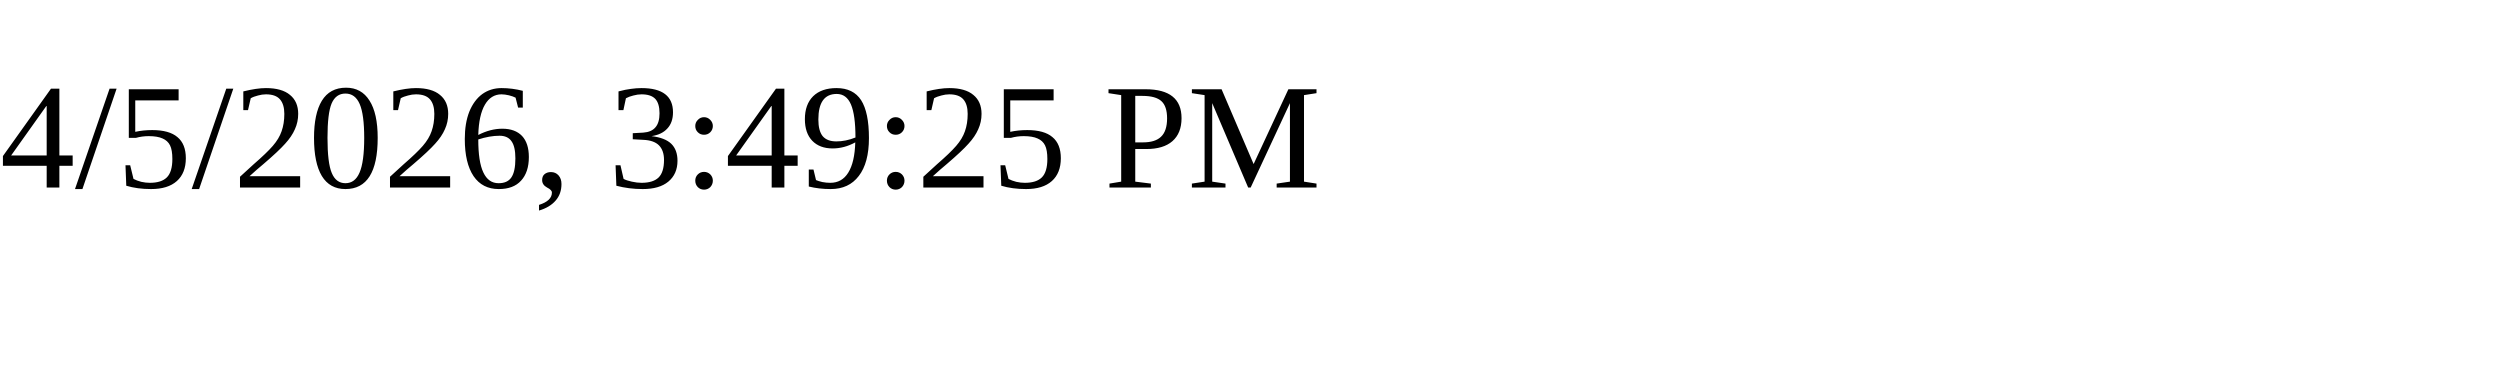
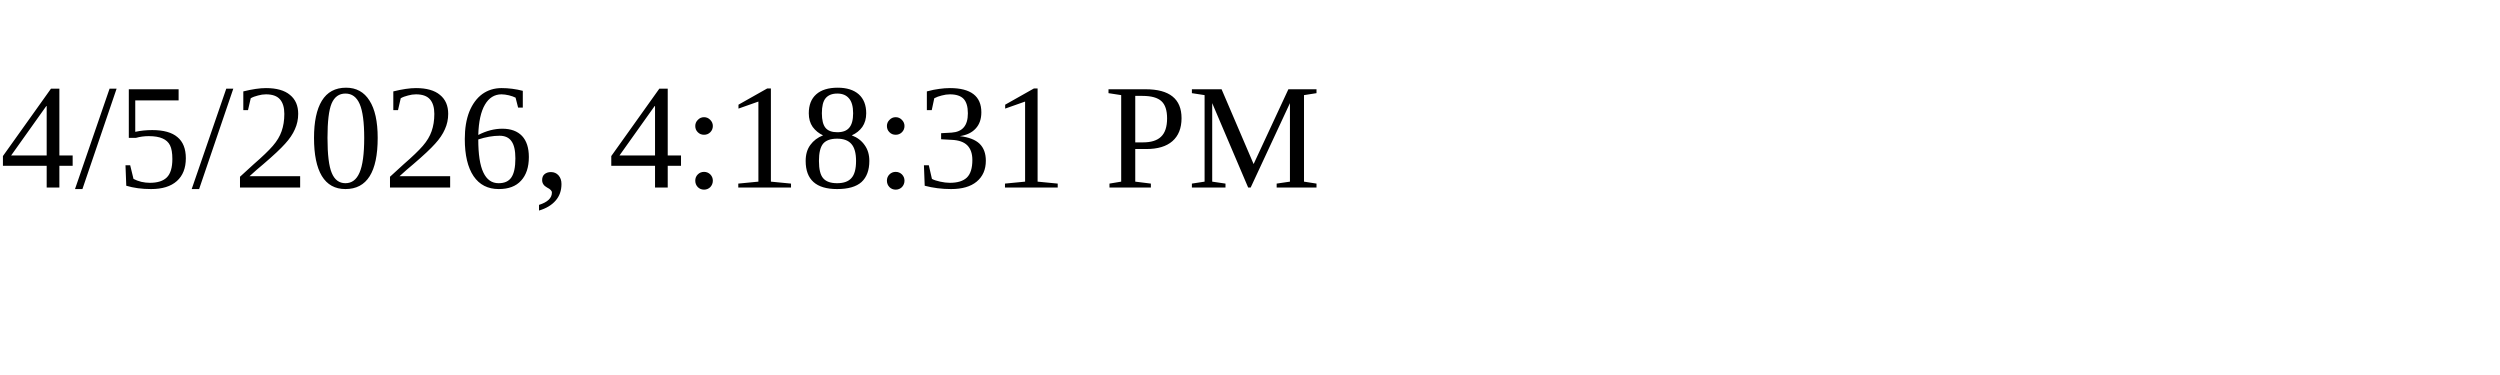
<svg xmlns="http://www.w3.org/2000/svg" height="30" width="200">
-   <text x="0" y="15">4/5/2026, 3:49:25 PM</text>
+   <text x="0" y="15">4/5/2026, 4:18:31 PM</text>
</svg>
